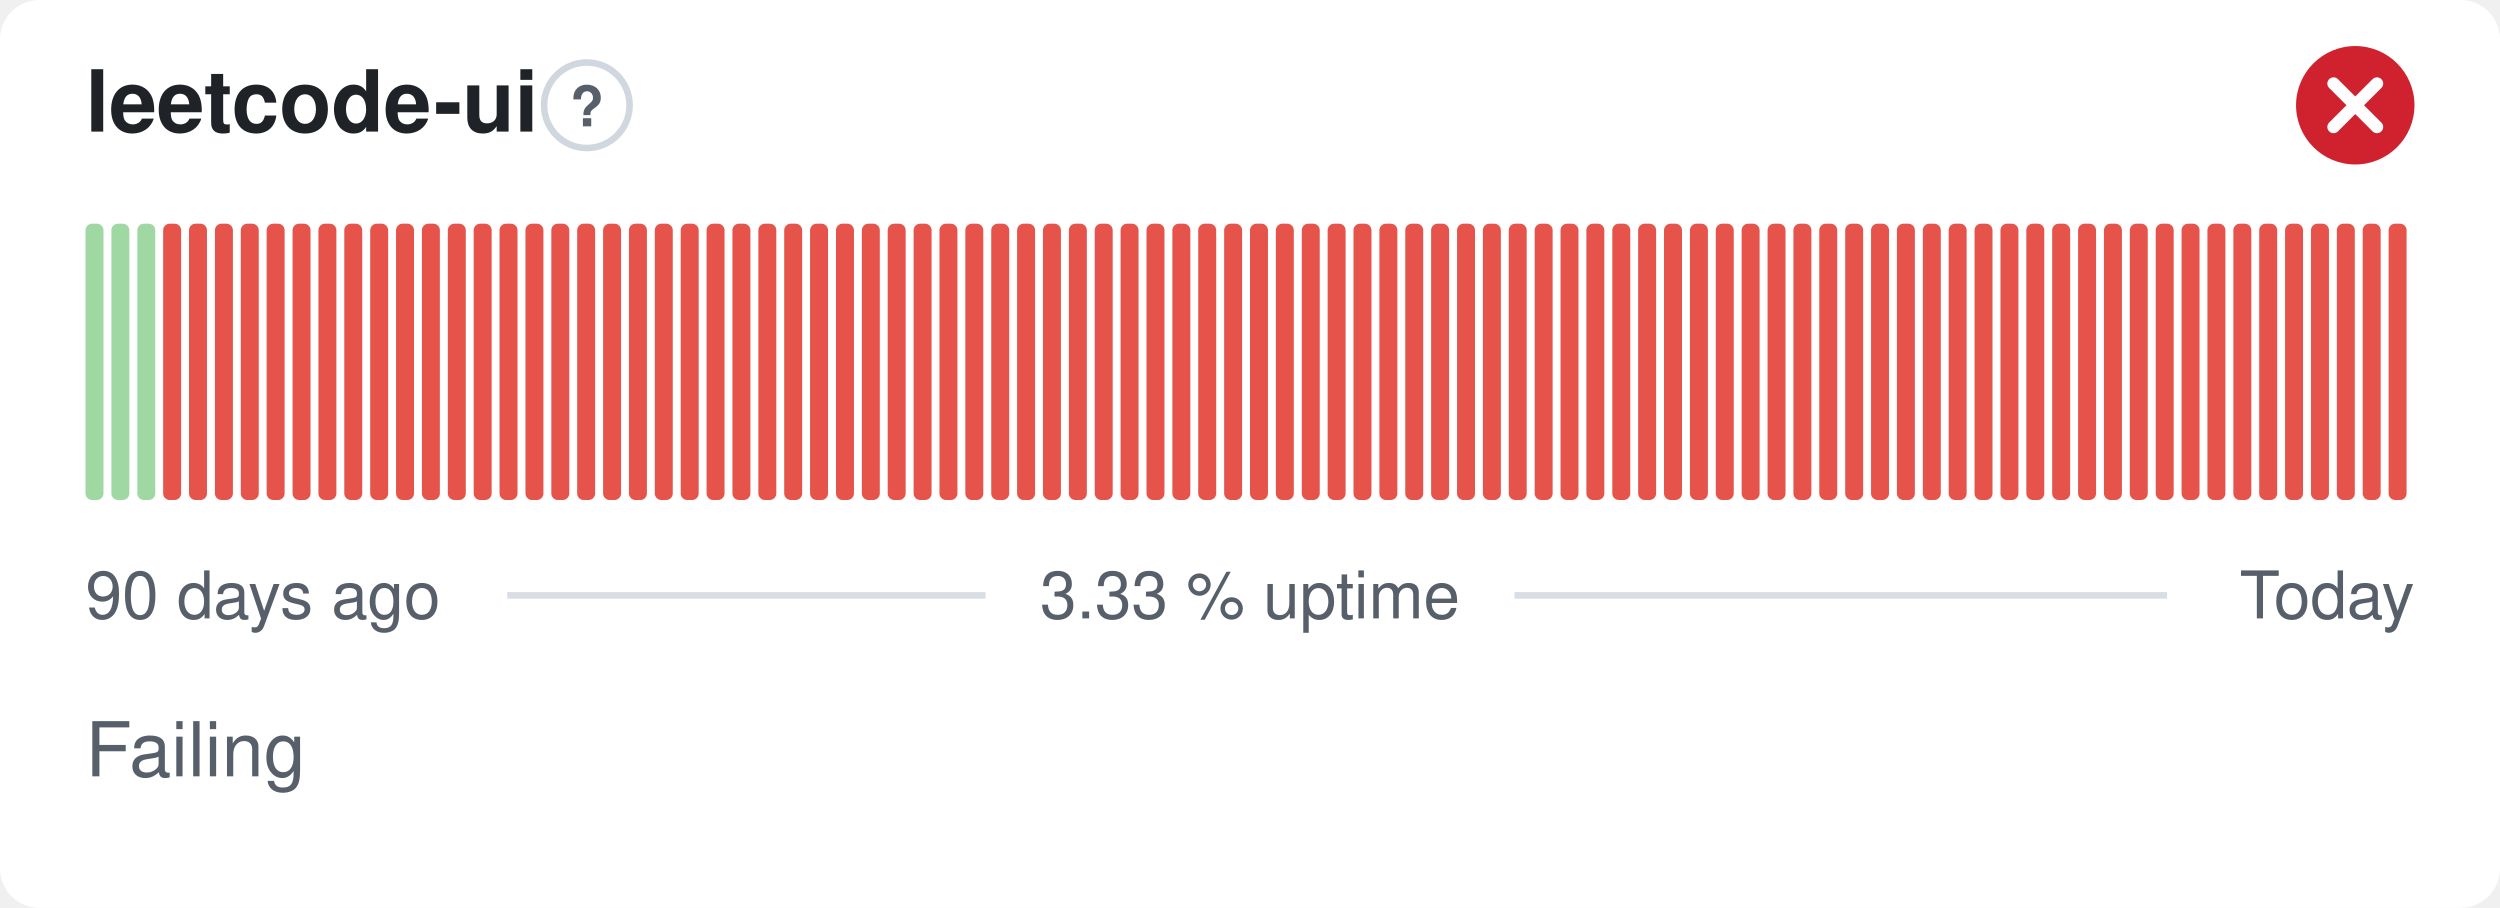
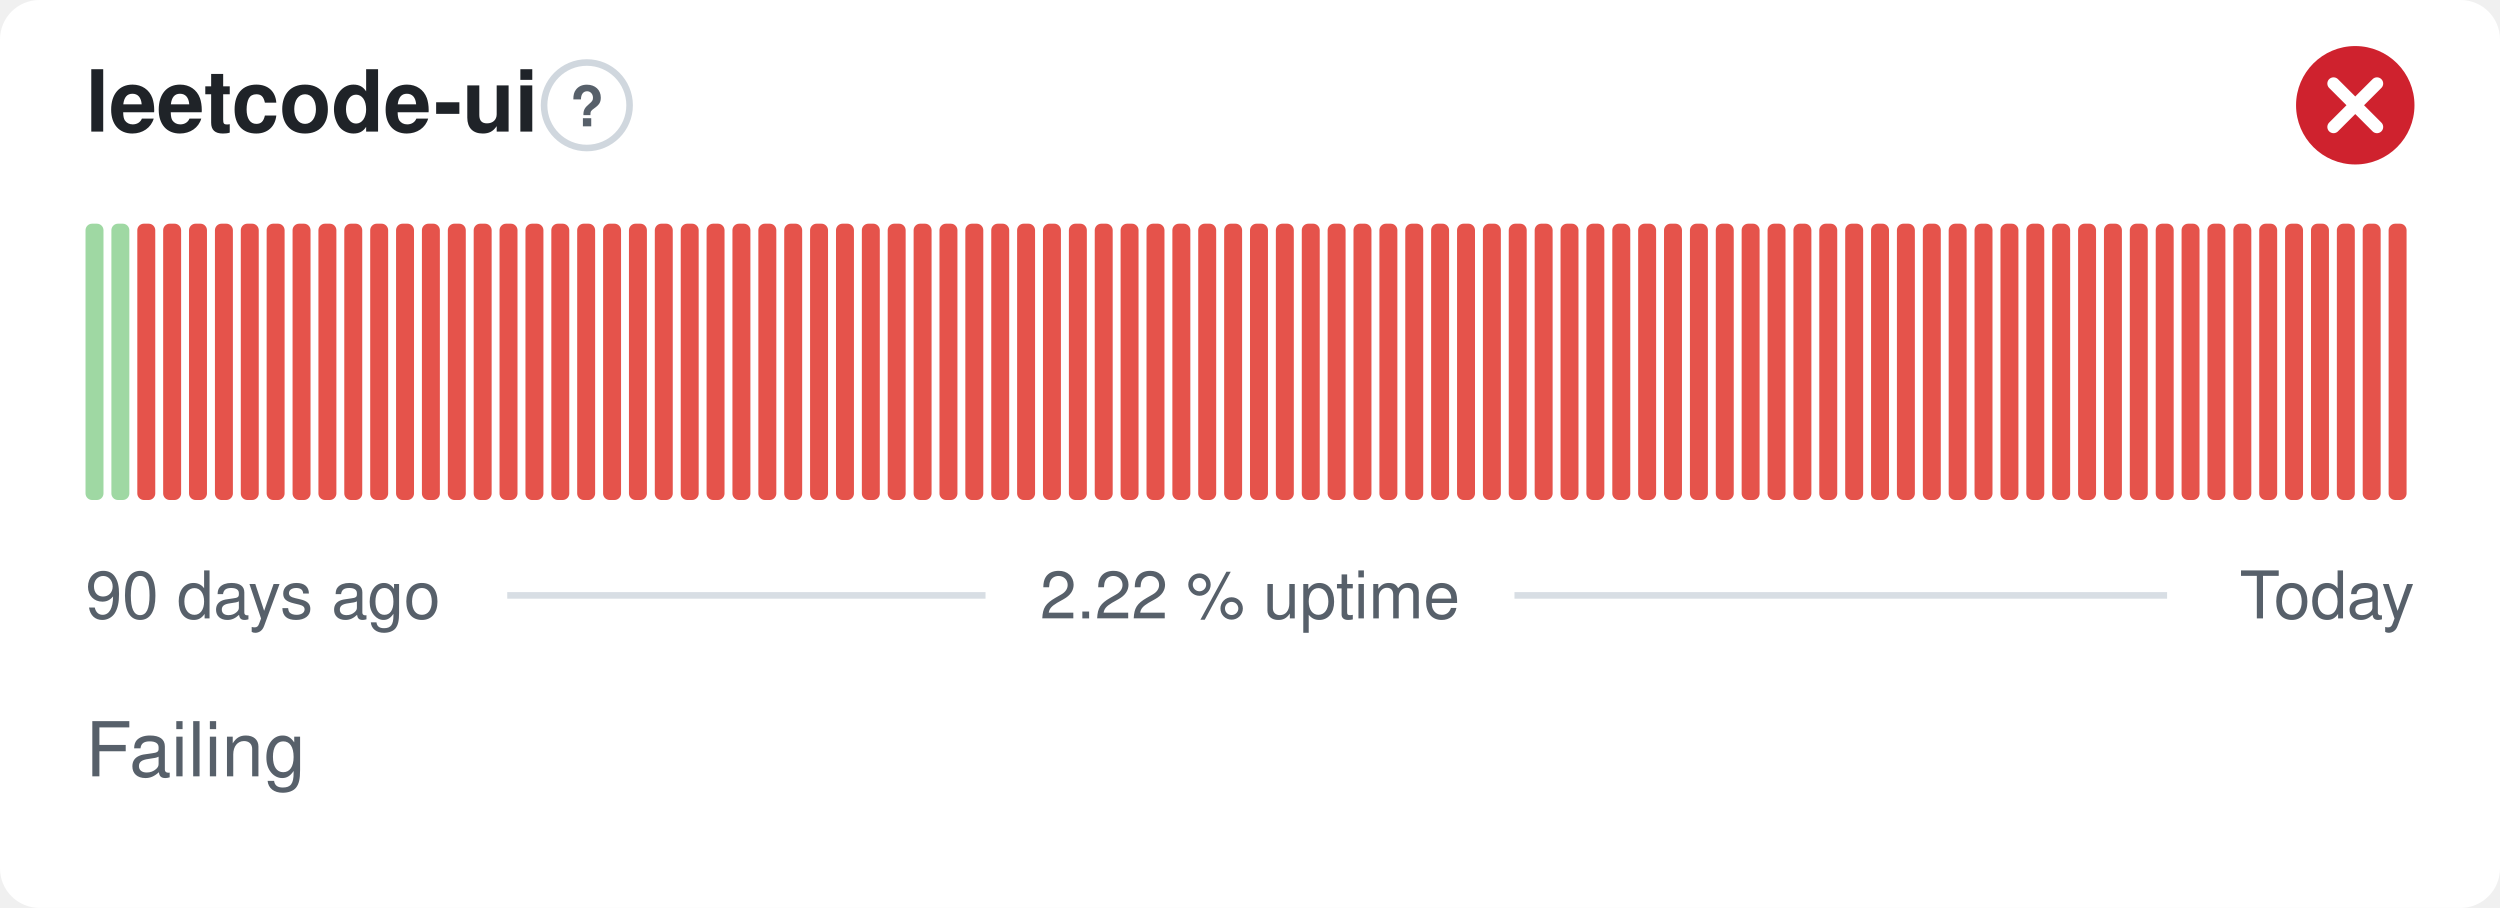
- <svg xmlns="http://www.w3.org/2000/svg" width="380" height="138" viewBox="0 0 380 138" role="img" aria-label="leetcode-ui: Failing, 3.33 % uptime over the last 90 days" font-family="-apple-system,BlinkMacSystemFont,'Segoe UI',Helvetica,Arial,sans-serif">
+ <svg xmlns="http://www.w3.org/2000/svg" width="380" height="138" viewBox="0 0 380 138" role="img" aria-label="leetcode-ui: Failing, 2.22 % uptime over the last 90 days" font-family="-apple-system,BlinkMacSystemFont,'Segoe UI',Helvetica,Arial,sans-serif">
  <style>
    @media (prefers-color-scheme: dark) {
      .bg { fill: #0d1117 }
      .title { fill: #e6edf3 }
      .muted { fill: #8b949e }
      .hint { stroke: #30363d }
      .rule { stroke: #30363d }
      .nodata { fill: #21262d }
    }
  </style>
  <rect class="bg" width="380" height="138" rx="6" fill="#ffffff" />
  <text class="title" x="13" y="20" font-size="13" font-weight="600" fill="#1f2328">leetcode-ui</text>
  <circle class="hint" cx="89.2" cy="16" r="6.5" fill="none" stroke="#d0d7de" stroke-width="1" />
  <text class="muted" x="89.2" y="19.2" text-anchor="middle" font-size="8.5" font-weight="700" fill="#57606a">?</text>
  <circle cx="358" cy="16" r="9" fill="#cf222e" />
  <path d="M354.70 12.70l6.60 6.60M361.30 12.70l-6.60 6.60" fill="none" stroke="#fff" stroke-width="1.89" stroke-linecap="round" stroke-linejoin="round" />
  <rect x="13.00" y="34.00" width="2.73" height="42.00" rx="1" fill="#9fd8a3" />
  <rect x="16.93" y="34.00" width="2.73" height="42.00" rx="1" fill="#9fd8a3" />
-   <rect x="20.87" y="34.00" width="2.73" height="42.00" rx="1" fill="#9fd8a3" />
+   <rect x="20.87" y="34.00" width="2.73" height="42.00" rx="1" fill="#e5534b" />
  <rect x="24.80" y="34.00" width="2.73" height="42.00" rx="1" fill="#e5534b" />
  <rect x="28.73" y="34.00" width="2.73" height="42.00" rx="1" fill="#e5534b" />
  <rect x="32.67" y="34.00" width="2.73" height="42.00" rx="1" fill="#e5534b" />
  <rect x="36.60" y="34.00" width="2.73" height="42.00" rx="1" fill="#e5534b" />
  <rect x="40.53" y="34.00" width="2.73" height="42.00" rx="1" fill="#e5534b" />
  <rect x="44.47" y="34.00" width="2.73" height="42.00" rx="1" fill="#e5534b" />
  <rect x="48.40" y="34.00" width="2.73" height="42.00" rx="1" fill="#e5534b" />
  <rect x="52.33" y="34.00" width="2.73" height="42.00" rx="1" fill="#e5534b" />
  <rect x="56.27" y="34.00" width="2.73" height="42.00" rx="1" fill="#e5534b" />
  <rect x="60.20" y="34.00" width="2.73" height="42.00" rx="1" fill="#e5534b" />
  <rect x="64.13" y="34.00" width="2.73" height="42.00" rx="1" fill="#e5534b" />
  <rect x="68.07" y="34.00" width="2.73" height="42.00" rx="1" fill="#e5534b" />
  <rect x="72.00" y="34.00" width="2.73" height="42.00" rx="1" fill="#e5534b" />
  <rect x="75.93" y="34.00" width="2.73" height="42.00" rx="1" fill="#e5534b" />
  <rect x="79.87" y="34.00" width="2.73" height="42.00" rx="1" fill="#e5534b" />
  <rect x="83.80" y="34.00" width="2.73" height="42.00" rx="1" fill="#e5534b" />
  <rect x="87.73" y="34.00" width="2.73" height="42.00" rx="1" fill="#e5534b" />
  <rect x="91.67" y="34.00" width="2.73" height="42.00" rx="1" fill="#e5534b" />
  <rect x="95.60" y="34.00" width="2.73" height="42.00" rx="1" fill="#e5534b" />
  <rect x="99.53" y="34.00" width="2.73" height="42.00" rx="1" fill="#e5534b" />
  <rect x="103.47" y="34.00" width="2.73" height="42.00" rx="1" fill="#e5534b" />
  <rect x="107.40" y="34.00" width="2.73" height="42.00" rx="1" fill="#e5534b" />
  <rect x="111.33" y="34.00" width="2.73" height="42.00" rx="1" fill="#e5534b" />
  <rect x="115.27" y="34.00" width="2.73" height="42.00" rx="1" fill="#e5534b" />
  <rect x="119.20" y="34.00" width="2.73" height="42.00" rx="1" fill="#e5534b" />
  <rect x="123.13" y="34.00" width="2.73" height="42.00" rx="1" fill="#e5534b" />
  <rect x="127.07" y="34.00" width="2.73" height="42.00" rx="1" fill="#e5534b" />
  <rect x="131.00" y="34.00" width="2.73" height="42.00" rx="1" fill="#e5534b" />
  <rect x="134.93" y="34.00" width="2.73" height="42.00" rx="1" fill="#e5534b" />
  <rect x="138.87" y="34.00" width="2.73" height="42.00" rx="1" fill="#e5534b" />
  <rect x="142.80" y="34.00" width="2.73" height="42.00" rx="1" fill="#e5534b" />
  <rect x="146.73" y="34.00" width="2.73" height="42.00" rx="1" fill="#e5534b" />
  <rect x="150.67" y="34.00" width="2.73" height="42.00" rx="1" fill="#e5534b" />
  <rect x="154.60" y="34.00" width="2.73" height="42.00" rx="1" fill="#e5534b" />
  <rect x="158.53" y="34.00" width="2.73" height="42.00" rx="1" fill="#e5534b" />
  <rect x="162.47" y="34.00" width="2.73" height="42.00" rx="1" fill="#e5534b" />
  <rect x="166.40" y="34.00" width="2.73" height="42.00" rx="1" fill="#e5534b" />
  <rect x="170.33" y="34.00" width="2.73" height="42.00" rx="1" fill="#e5534b" />
  <rect x="174.27" y="34.00" width="2.73" height="42.00" rx="1" fill="#e5534b" />
  <rect x="178.20" y="34.00" width="2.73" height="42.00" rx="1" fill="#e5534b" />
  <rect x="182.13" y="34.00" width="2.73" height="42.00" rx="1" fill="#e5534b" />
  <rect x="186.07" y="34.00" width="2.73" height="42.00" rx="1" fill="#e5534b" />
  <rect x="190.00" y="34.00" width="2.73" height="42.00" rx="1" fill="#e5534b" />
  <rect x="193.93" y="34.00" width="2.73" height="42.00" rx="1" fill="#e5534b" />
  <rect x="197.87" y="34.00" width="2.73" height="42.00" rx="1" fill="#e5534b" />
  <rect x="201.80" y="34.00" width="2.73" height="42.00" rx="1" fill="#e5534b" />
  <rect x="205.73" y="34.00" width="2.73" height="42.00" rx="1" fill="#e5534b" />
  <rect x="209.67" y="34.00" width="2.73" height="42.00" rx="1" fill="#e5534b" />
  <rect x="213.60" y="34.00" width="2.73" height="42.00" rx="1" fill="#e5534b" />
  <rect x="217.53" y="34.00" width="2.73" height="42.00" rx="1" fill="#e5534b" />
  <rect x="221.47" y="34.00" width="2.73" height="42.00" rx="1" fill="#e5534b" />
  <rect x="225.40" y="34.00" width="2.73" height="42.00" rx="1" fill="#e5534b" />
  <rect x="229.33" y="34.00" width="2.73" height="42.00" rx="1" fill="#e5534b" />
  <rect x="233.27" y="34.00" width="2.73" height="42.00" rx="1" fill="#e5534b" />
  <rect x="237.20" y="34.00" width="2.73" height="42.00" rx="1" fill="#e5534b" />
  <rect x="241.13" y="34.00" width="2.73" height="42.00" rx="1" fill="#e5534b" />
  <rect x="245.07" y="34.00" width="2.73" height="42.00" rx="1" fill="#e5534b" />
  <rect x="249.00" y="34.00" width="2.73" height="42.00" rx="1" fill="#e5534b" />
  <rect x="252.93" y="34.00" width="2.73" height="42.00" rx="1" fill="#e5534b" />
  <rect x="256.87" y="34.00" width="2.73" height="42.00" rx="1" fill="#e5534b" />
  <rect x="260.80" y="34.00" width="2.73" height="42.00" rx="1" fill="#e5534b" />
  <rect x="264.73" y="34.00" width="2.73" height="42.00" rx="1" fill="#e5534b" />
  <rect x="268.67" y="34.00" width="2.73" height="42.00" rx="1" fill="#e5534b" />
  <rect x="272.60" y="34.00" width="2.73" height="42.00" rx="1" fill="#e5534b" />
  <rect x="276.53" y="34.00" width="2.73" height="42.00" rx="1" fill="#e5534b" />
  <rect x="280.47" y="34.00" width="2.73" height="42.00" rx="1" fill="#e5534b" />
  <rect x="284.40" y="34.00" width="2.73" height="42.00" rx="1" fill="#e5534b" />
  <rect x="288.33" y="34.00" width="2.73" height="42.00" rx="1" fill="#e5534b" />
  <rect x="292.27" y="34.00" width="2.73" height="42.00" rx="1" fill="#e5534b" />
  <rect x="296.20" y="34.00" width="2.73" height="42.00" rx="1" fill="#e5534b" />
  <rect x="300.13" y="34.00" width="2.73" height="42.00" rx="1" fill="#e5534b" />
  <rect x="304.07" y="34.00" width="2.73" height="42.00" rx="1" fill="#e5534b" />
  <rect x="308.00" y="34.00" width="2.73" height="42.00" rx="1" fill="#e5534b" />
  <rect x="311.93" y="34.00" width="2.73" height="42.00" rx="1" fill="#e5534b" />
  <rect x="315.87" y="34.00" width="2.73" height="42.00" rx="1" fill="#e5534b" />
  <rect x="319.80" y="34.00" width="2.73" height="42.00" rx="1" fill="#e5534b" />
  <rect x="323.73" y="34.00" width="2.73" height="42.00" rx="1" fill="#e5534b" />
  <rect x="327.67" y="34.00" width="2.73" height="42.00" rx="1" fill="#e5534b" />
  <rect x="331.60" y="34.00" width="2.73" height="42.00" rx="1" fill="#e5534b" />
  <rect x="335.53" y="34.00" width="2.73" height="42.00" rx="1" fill="#e5534b" />
  <rect x="339.47" y="34.00" width="2.73" height="42.00" rx="1" fill="#e5534b" />
  <rect x="343.40" y="34.00" width="2.73" height="42.00" rx="1" fill="#e5534b" />
  <rect x="347.33" y="34.00" width="2.73" height="42.00" rx="1" fill="#e5534b" />
  <rect x="351.27" y="34.00" width="2.73" height="42.00" rx="1" fill="#e5534b" />
  <rect x="355.20" y="34.00" width="2.73" height="42.00" rx="1" fill="#e5534b" />
  <rect x="359.13" y="34.00" width="2.73" height="42.00" rx="1" fill="#e5534b" />
  <rect x="363.07" y="34.00" width="2.73" height="42.00" rx="1" fill="#e5534b" />
  <text class="muted" x="13" y="94" font-size="10" fill="#57606a">90 days ago</text>
-   <text class="muted" x="190" y="94" text-anchor="middle" font-size="10" fill="#57606a">3.33 % uptime</text>
+   <text class="muted" x="190" y="94" text-anchor="middle" font-size="10" fill="#57606a">2.22 % uptime</text>
  <text class="muted" x="367" y="94" text-anchor="end" font-size="10" fill="#57606a">Today</text>
  <line class="rule" x1="77.1" y1="90.5" x2="149.8" y2="90.5" stroke="#d8dee4" stroke-width="1" />
  <line class="rule" x1="230.2" y1="90.5" x2="329.4" y2="90.5" stroke="#d8dee4" stroke-width="1" />
  <text class="muted" x="13" y="118" font-size="11.5" fill="#57606a">Failing</text>
</svg>
